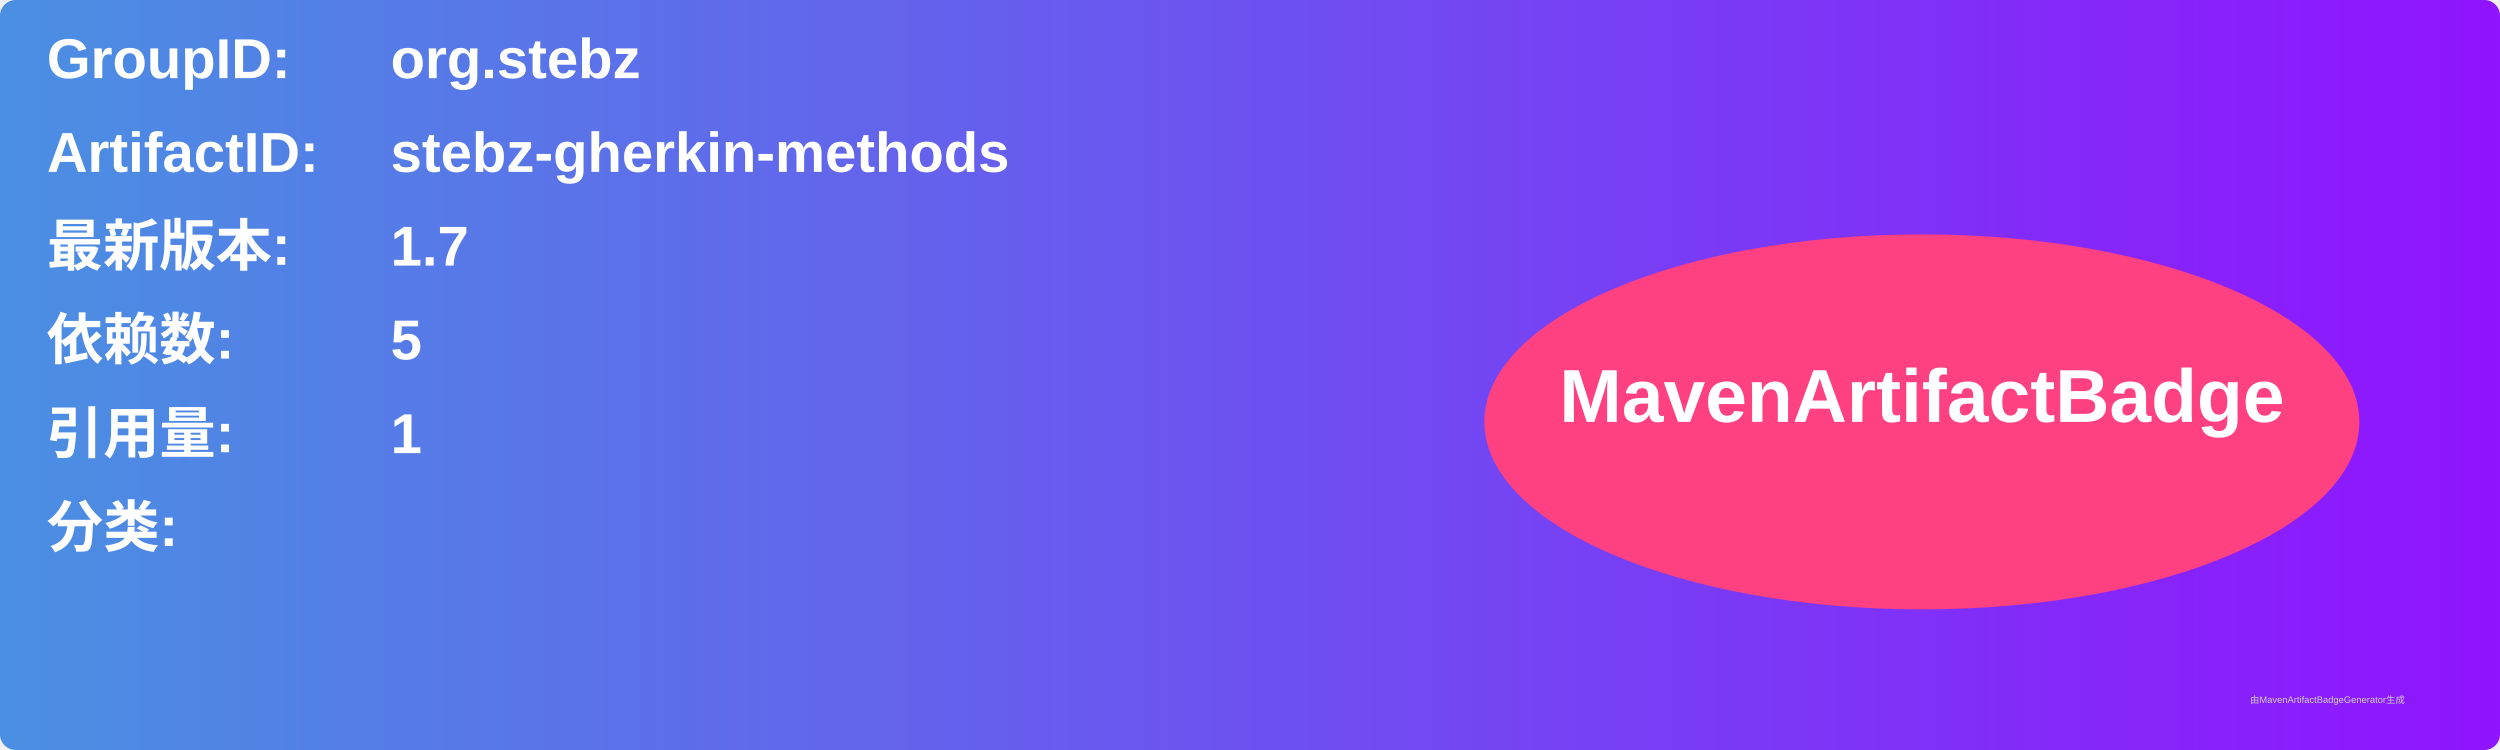
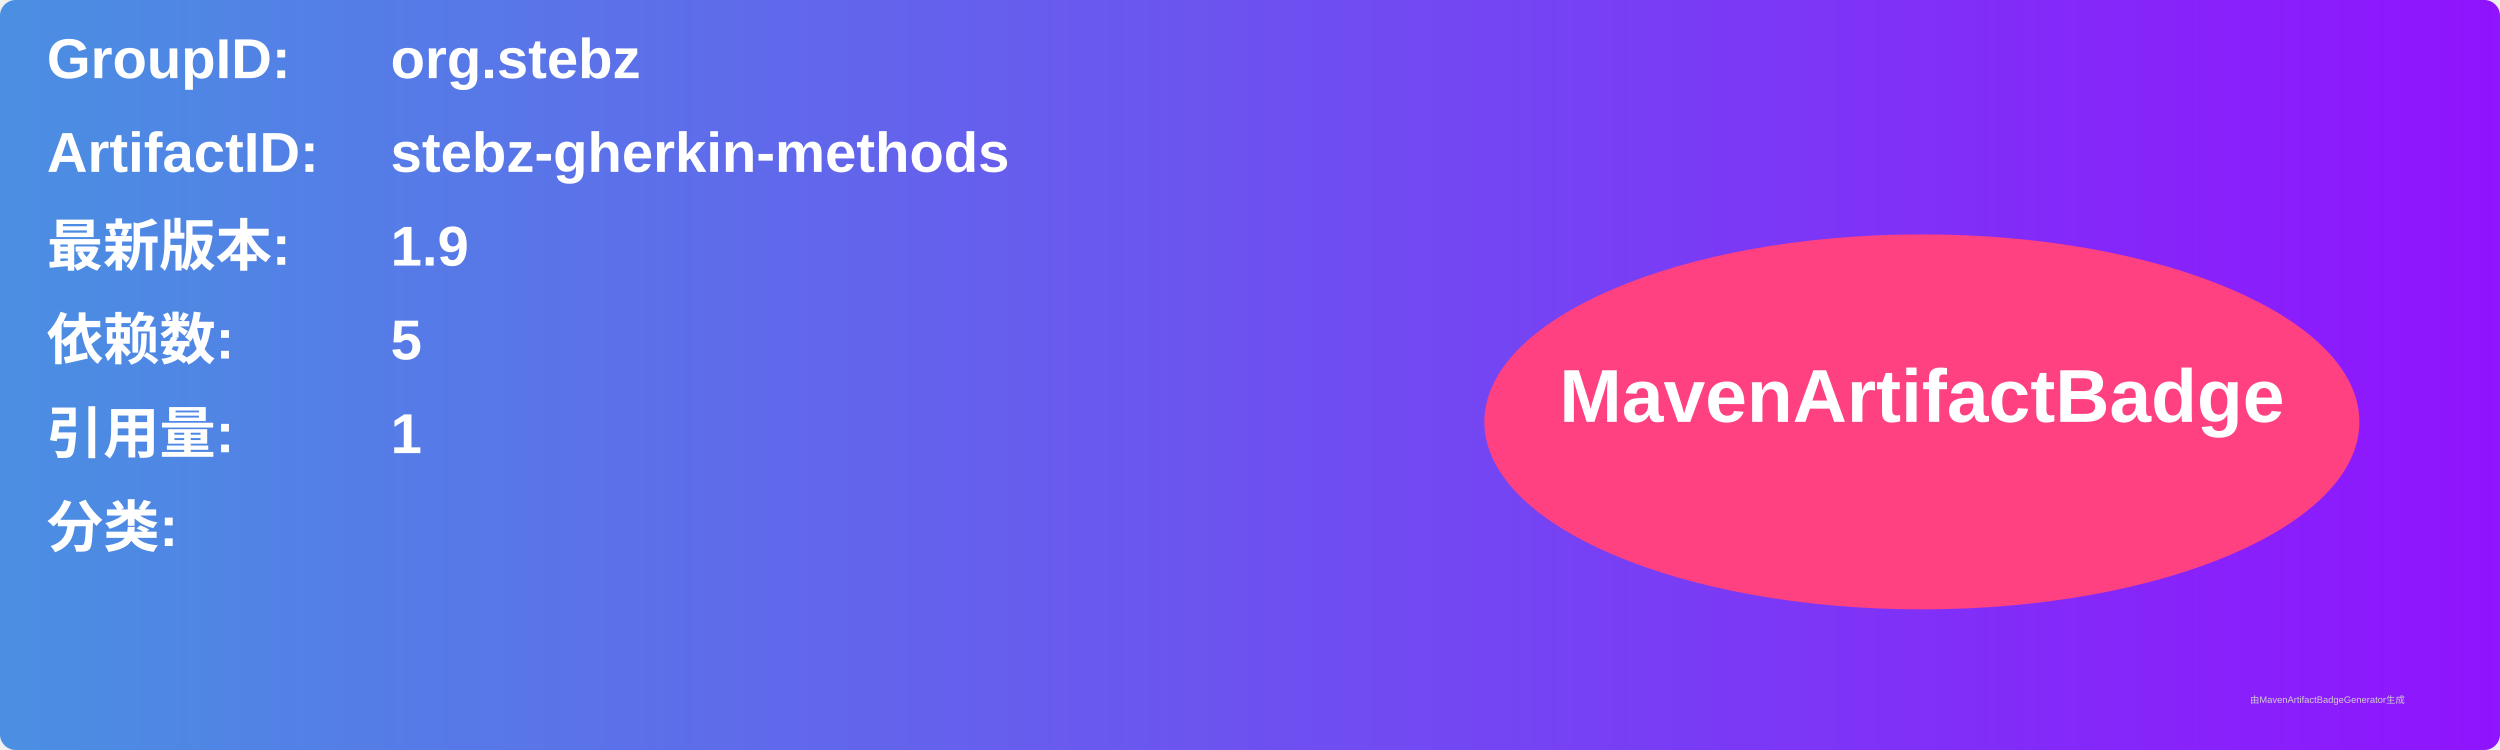
<svg xmlns="http://www.w3.org/2000/svg" width="800" height="240" viewBox="0 0 800 240">
  <linearGradient id="grad" x1="0%" y1="0%" x2="100%" y2="0%">
    <stop offset="0%" stop-color="#4a90e2" />
    <stop offset="100%" stop-color="#9013fe" />
  </linearGradient>
  <rect width="100%" height="100%" rx="5" ry="5" fill="url(#grad)" />
  <g transform="translate(15, 15)">
    <text x="0" y="10" font-family="Arial" font-size="18" fill="white" font-weight="bold" width="260">GroupID:</text>
    <text x="110" y="10" font-family="Arial" font-size="18" fill="white" font-weight="bold" width="460">org.stebz</text>
    <text x="0" y="40" font-family="Arial" font-size="18" fill="white" font-weight="bold" width="260">ArtifactID:</text>
    <text x="110" y="40" font-family="Arial" font-size="18" fill="white" font-weight="bold" width="460">stebz-gherkin-methods</text>
    <text x="0" y="70" font-family="Arial" font-size="18" fill="white" font-weight="bold">最新版本:</text>
    <text x="110" y="70" font-family="Arial" font-size="18" fill="white" font-weight="bold">
-       <tspan font-weight="bold">1.7</tspan>
+       <tspan font-weight="bold">1.9</tspan>
    </text>
    <text x="0" y="100" font-family="Arial" font-size="18" fill="white" font-weight="bold">依赖数: </text>
    <text x="110" y="100" font-family="Arial" font-size="18" fill="white">
      <tspan font-weight="bold">5</tspan>
    </text>
    <text x="0" y="130" font-family="Arial" font-size="18" fill="white" font-weight="bold">引用量: </text>
    <text x="110" y="130" font-family="Arial" font-size="18" fill="white">
      <tspan font-weight="bold">1</tspan>
    </text>
    <text x="0" y="160" font-family="Arial" font-size="18" fill="white" font-weight="bold">分类:</text>
    <text x="10" y="190" font-family="Arial" font-size="10" fill="white">
      <tspan font-weight="bold" />
    </text>
    <ellipse cx="600" cy="120" rx="140" ry="60" fill="#ff4081" />
    <text x="600" y="120" text-anchor="middle" font-family="Arial" font-size="24" fill="white" font-weight="bold">MavenArtifactBadge</text>
  </g>
  <text x="720" y="225" font-family="Arial" font-size="3" fill="#d0d0d0">由MavenArtifactBadgeGenerator生成</text>
</svg>
